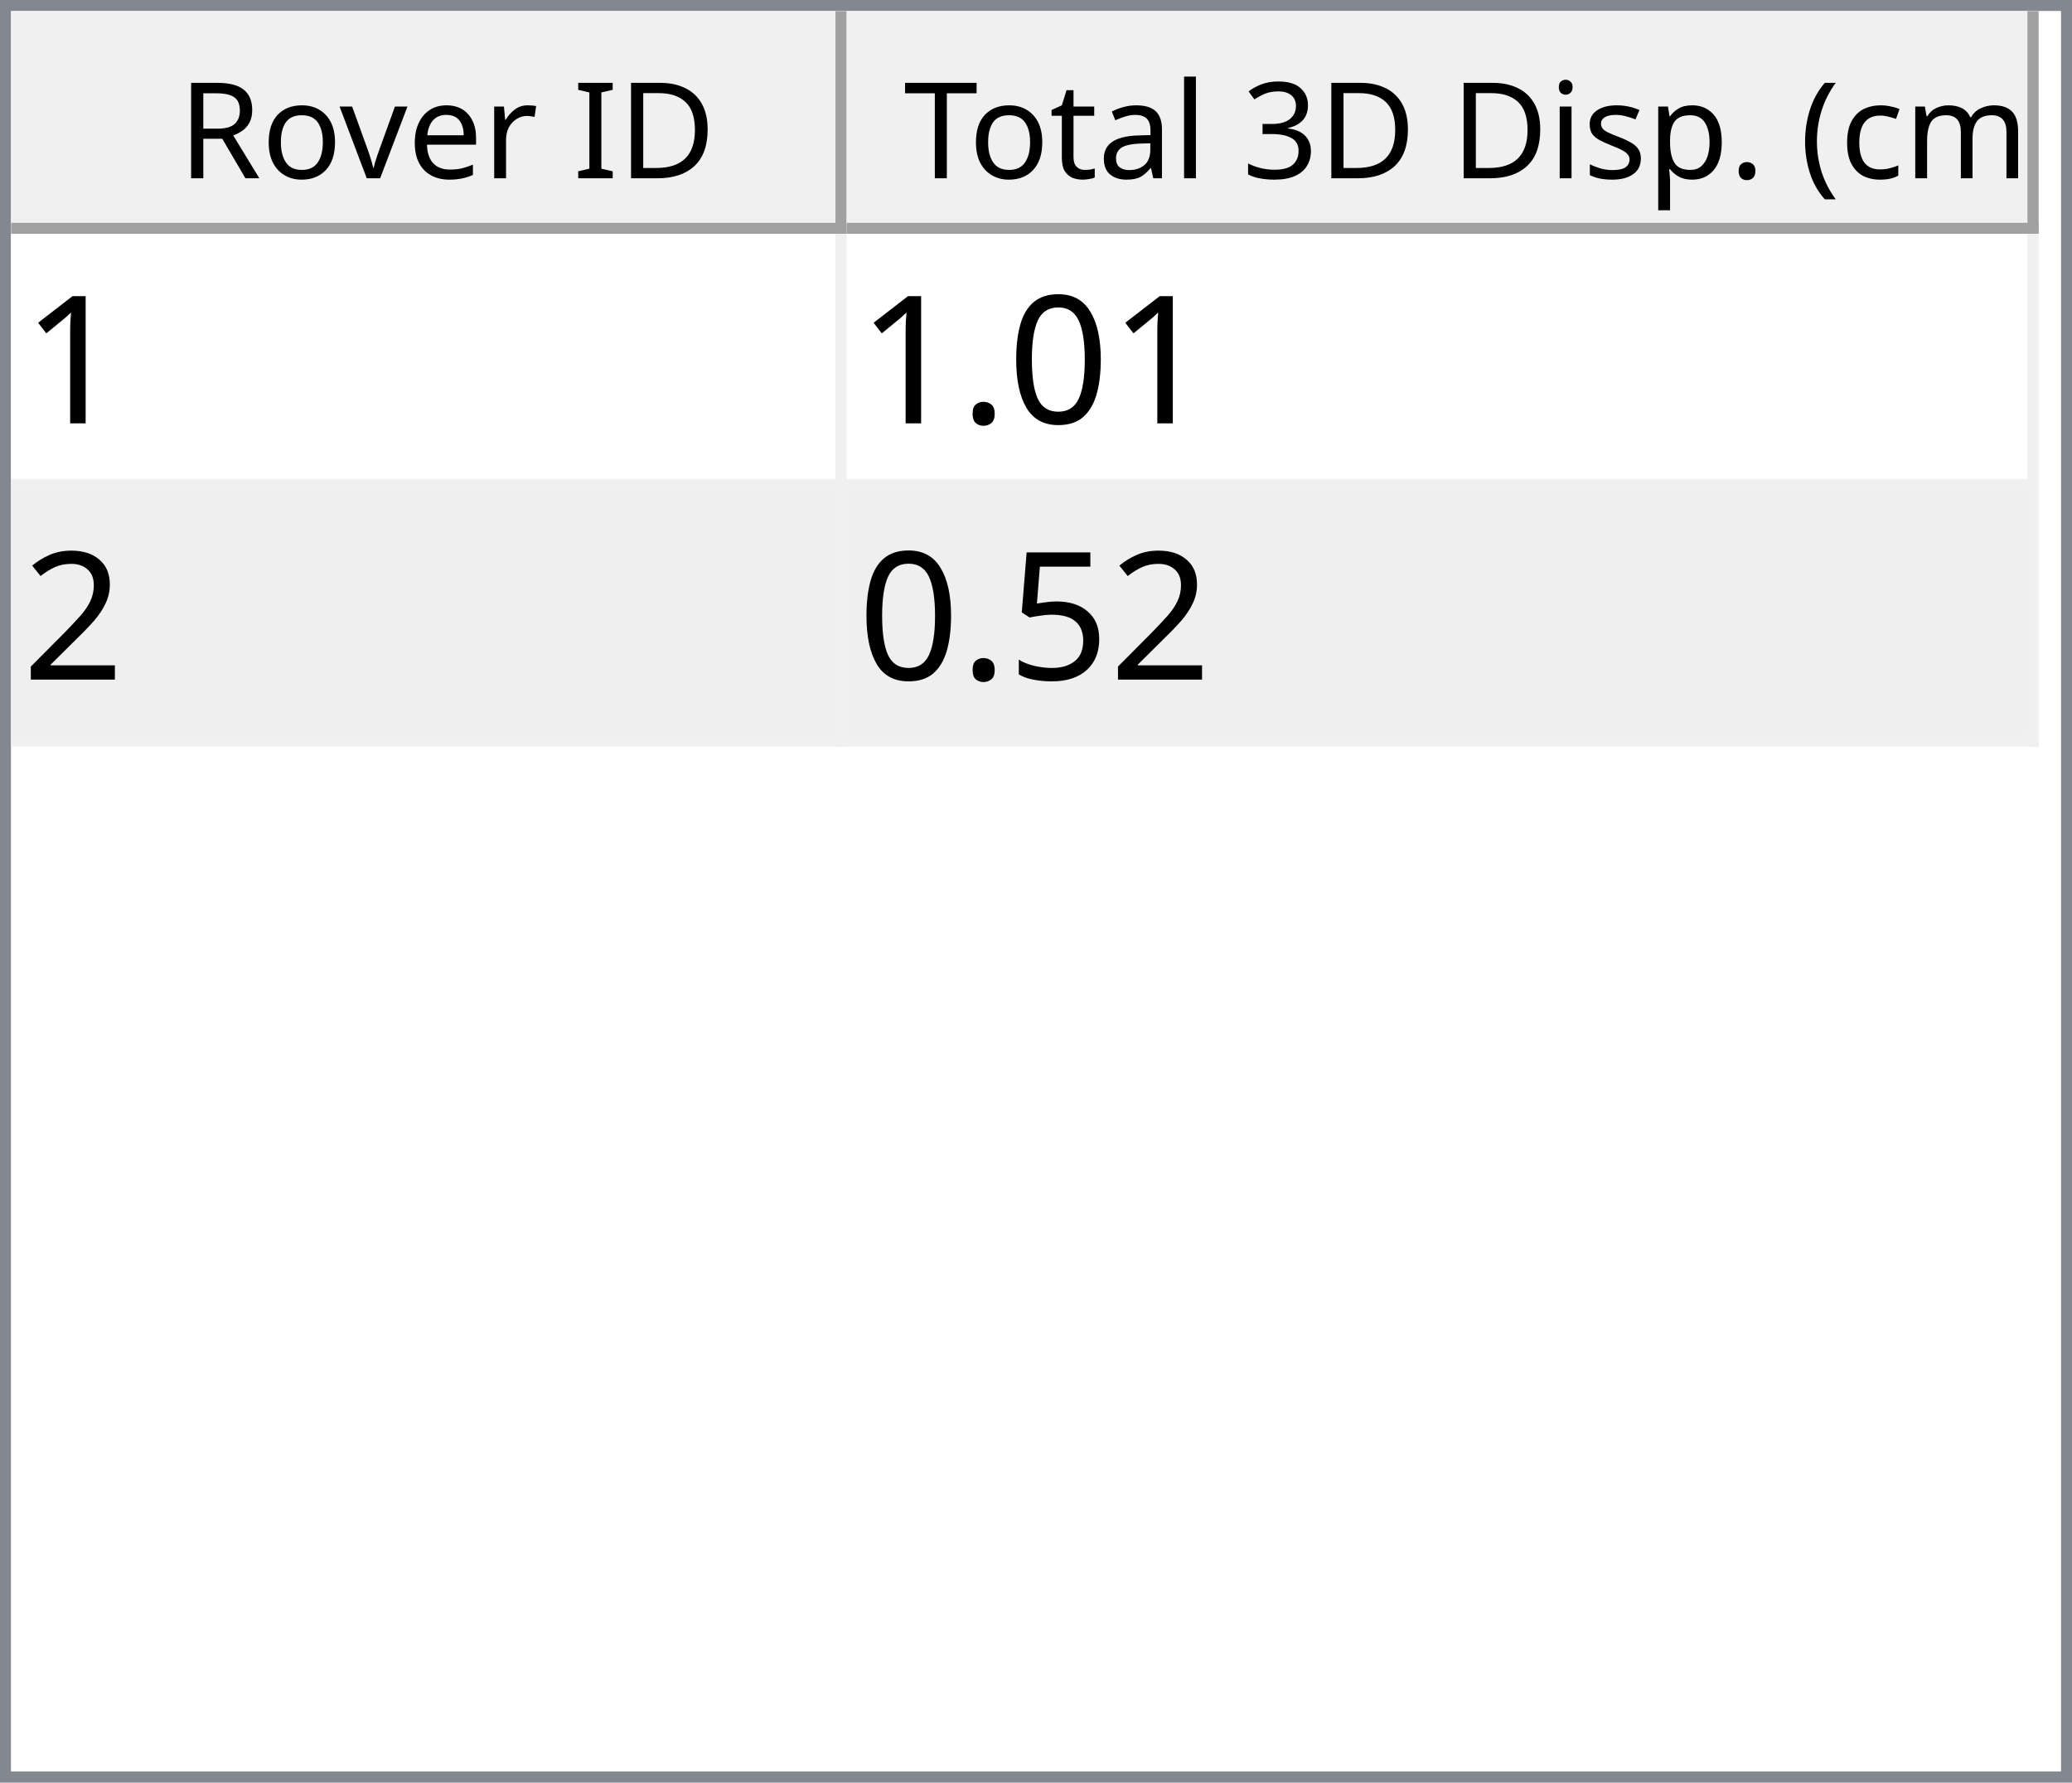
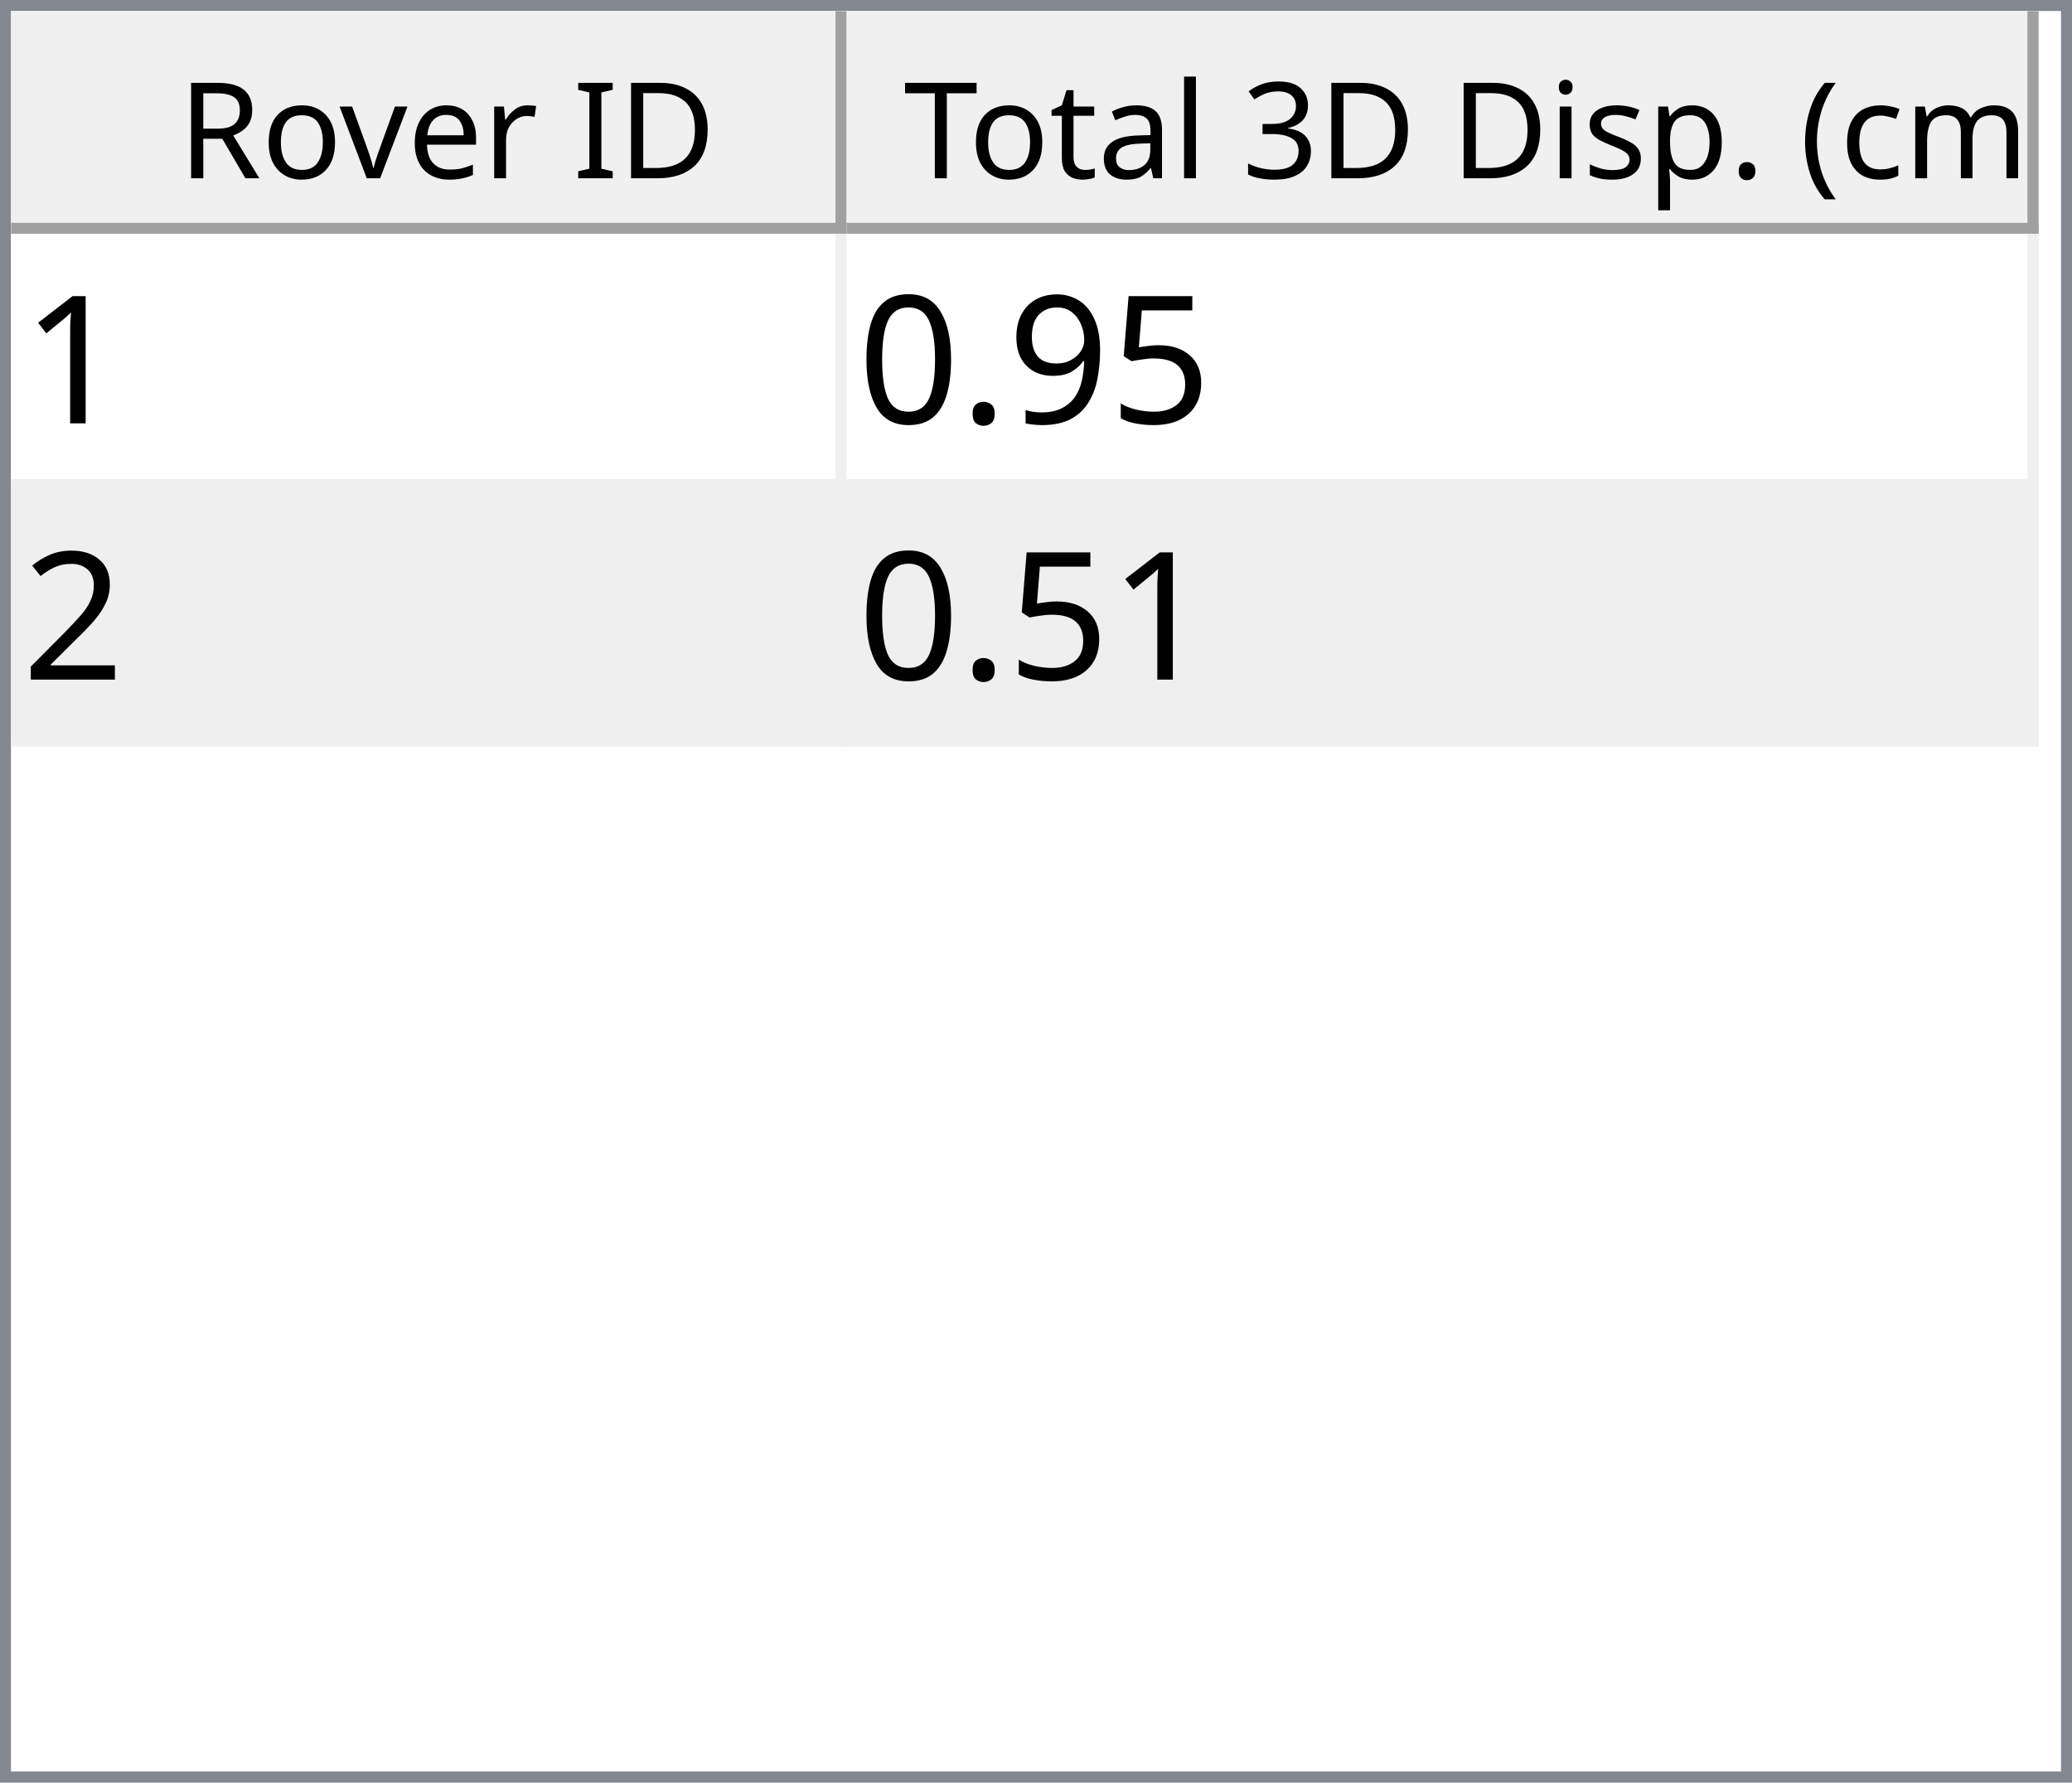
<svg xmlns="http://www.w3.org/2000/svg" style="fill-opacity:1; color-rendering:auto; color-interpolation:auto; text-rendering:auto; stroke:black; stroke-linecap:square; stroke-miterlimit:10; shape-rendering:auto; stroke-opacity:1; fill:black; stroke-dasharray:none; font-weight:normal; stroke-width:1; font-family:'Dialog'; font-style:normal; stroke-linejoin:miter; font-size:12px; stroke-dashoffset:0; image-rendering:auto;" width="186" height="160">
  <defs id="genericDefs" />
  <g>
    <defs id="defs1">
      <clipPath clipPathUnits="userSpaceOnUse" id="clipPath1">
        <path d="M0 0 L186 0 L186 160 L0 160 L0 0 Z" />
      </clipPath>
      <clipPath clipPathUnits="userSpaceOnUse" id="clipPath2">
        <path d="M0 0 L0 160 L186 160 L186 0 Z" />
      </clipPath>
      <clipPath clipPathUnits="userSpaceOnUse" id="clipPath3">
        <path d="M0 0 L0 20 L184 20 L184 0 Z" />
      </clipPath>
      <clipPath clipPathUnits="userSpaceOnUse" id="clipPath4">
        <path d="M0 0 L0 20 L75 20 L75 0 Z" />
      </clipPath>
      <clipPath clipPathUnits="userSpaceOnUse" id="clipPath5">
        <path d="M1 1 L1 19 L74 19 L74 1 Z" />
      </clipPath>
      <clipPath clipPathUnits="userSpaceOnUse" id="clipPath6">
        <path d="M0 0 L0 18 L73 18 L73 0 Z" />
      </clipPath>
      <clipPath clipPathUnits="userSpaceOnUse" id="clipPath7">
        <path d="M-0.5 -0.5 L-0.5 19.5 L74.5 19.5 L74.5 -0.5 Z" />
      </clipPath>
      <clipPath clipPathUnits="userSpaceOnUse" id="clipPath8">
        <path d="M0 0 L0 20 L107 20 L107 0 Z" />
      </clipPath>
      <clipPath clipPathUnits="userSpaceOnUse" id="clipPath9">
        <path d="M1 1 L1 19 L106 19 L106 1 Z" />
      </clipPath>
      <clipPath clipPathUnits="userSpaceOnUse" id="clipPath10">
        <path d="M0 0 L0 18 L105 18 L105 0 Z" />
      </clipPath>
      <clipPath clipPathUnits="userSpaceOnUse" id="clipPath11">
        <path d="M-0.5 -0.5 L-0.5 19.5 L106.5 19.5 L106.5 -0.5 Z" />
      </clipPath>
      <clipPath clipPathUnits="userSpaceOnUse" id="clipPath12">
        <path d="M0 0 L0 138 L184 138 L184 0 Z" />
      </clipPath>
      <clipPath clipPathUnits="userSpaceOnUse" id="clipPath13">
        <path d="M0 0 L0 46 L182 46 L182 0 Z" />
      </clipPath>
      <clipPath clipPathUnits="userSpaceOnUse" id="clipPath14">
        <path d="M-0.5 -0.5 L-0.5 45.5 L181.5 45.5 L181.5 -0.5 Z" />
      </clipPath>
      <clipPath clipPathUnits="userSpaceOnUse" id="clipPath15">
        <path d="M0 0 L0 22 L74 22 L74 0 Z" />
      </clipPath>
      <clipPath clipPathUnits="userSpaceOnUse" id="clipPath16">
        <path d="M0 0 L0 22 L106 22 L106 0 Z" />
      </clipPath>
      <font horiz-adv-x="64.551" id="font1">
        <font-face ascent="107.91" descent="25.098" units-per-em="100" style="font-style:normal; font-family:Segoe UI; font-weight:normal;" />
        <missing-glyph horiz-adv-x="64.551" d="M8.109 0 L8.109 68.266 L56.453 68.266 L56.453 0 L8.109 0 ZM15.328 7.234 L49.219 7.234 L49.219 61.031 L15.328 61.031 L15.328 7.234 Z" />
        <glyph unicode="D" horiz-adv-x="70.117" d="M9.188 0 L9.188 70.016 L28.516 70.016 Q65.531 70.016 65.531 35.891 Q65.531 19.672 55.25 9.836 Q44.969 0 27.734 0 L9.188 0 ZM17.391 62.594 L17.391 7.422 L27.828 7.422 Q41.609 7.422 49.273 14.797 Q56.938 22.172 56.938 35.688 Q56.938 62.594 28.328 62.594 L17.391 62.594 Z" />
        <glyph unicode="I" horiz-adv-x="26.611" d="M17.391 0 L9.188 0 L9.188 70.016 L17.391 70.016 L17.391 0 Z" />
        <glyph unicode=" " horiz-adv-x="27.393" d="" />
        <glyph unicode="r" horiz-adv-x="34.766" d="M34.188 41.891 Q32.078 43.5 28.125 43.5 Q23 43.5 19.555 38.672 Q16.109 33.844 16.109 25.484 L16.109 0 L8.109 0 L8.109 50 L16.109 50 L16.109 39.703 L16.312 39.703 Q18.016 44.969 21.531 47.922 Q25.047 50.875 29.391 50.875 Q32.516 50.875 34.188 50.203 L34.188 41.891 Z" />
        <glyph unicode="e" horiz-adv-x="52.295" d="M48.297 23 L12.984 23 Q13.188 14.656 17.484 10.109 Q21.781 5.562 29.297 5.562 Q37.75 5.562 44.828 11.141 L44.828 3.609 Q38.234 -1.172 27.391 -1.172 Q16.797 -1.172 10.742 5.641 Q4.688 12.453 4.688 24.812 Q4.688 36.469 11.305 43.82 Q17.922 51.172 27.734 51.172 Q37.547 51.172 42.922 44.828 Q48.297 38.484 48.297 27.203 L48.297 23 ZM40.094 29.781 Q40.047 36.719 36.75 40.578 Q33.453 44.438 27.594 44.438 Q21.922 44.438 17.969 40.383 Q14.016 36.328 13.094 29.781 L40.094 29.781 Z" />
        <glyph unicode="v" horiz-adv-x="47.9" d="M47.406 50 L27.484 0 L19.625 0 L0.688 50 L9.469 50 L22.172 13.672 Q23.578 9.672 23.922 6.688 L24.125 6.688 Q24.609 10.453 25.688 13.484 L38.969 50 L47.406 50 Z" />
        <glyph unicode="o" horiz-adv-x="58.594" d="M29 -1.172 Q17.922 -1.172 11.305 5.836 Q4.688 12.844 4.688 24.422 Q4.688 37.016 11.57 44.094 Q18.453 51.172 30.172 51.172 Q41.359 51.172 47.633 44.289 Q53.906 37.406 53.906 25.203 Q53.906 13.234 47.141 6.031 Q40.375 -1.172 29 -1.172 ZM29.594 44.438 Q21.875 44.438 17.383 39.188 Q12.891 33.938 12.891 24.703 Q12.891 15.828 17.43 10.695 Q21.969 5.562 29.594 5.562 Q37.359 5.562 41.531 10.594 Q45.703 15.625 45.703 24.906 Q45.703 34.281 41.531 39.359 Q37.359 44.438 29.594 44.438 Z" />
        <glyph unicode="R" horiz-adv-x="59.814" d="M59.375 0 L49.609 0 L37.891 19.625 Q36.281 22.359 34.766 24.289 Q33.25 26.219 31.664 27.438 Q30.078 28.656 28.25 29.219 Q26.422 29.781 24.125 29.781 L17.391 29.781 L17.391 0 L9.188 0 L9.188 70.016 L30.078 70.016 Q34.672 70.016 38.555 68.867 Q42.438 67.719 45.289 65.375 Q48.141 63.031 49.758 59.547 Q51.375 56.062 51.375 51.375 Q51.375 47.703 50.273 44.656 Q49.172 41.609 47.148 39.211 Q45.125 36.812 42.266 35.133 Q39.406 33.453 35.844 32.516 L35.844 32.328 Q37.594 31.547 38.891 30.547 Q40.188 29.547 41.359 28.18 Q42.531 26.812 43.68 25.078 Q44.828 23.344 46.234 21.047 L59.375 0 ZM17.391 62.594 L17.391 37.203 L28.516 37.203 Q31.594 37.203 34.203 38.133 Q36.812 39.062 38.719 40.797 Q40.625 42.531 41.703 45.047 Q42.781 47.562 42.781 50.688 Q42.781 56.297 39.141 59.445 Q35.5 62.594 28.609 62.594 L17.391 62.594 Z" />
        <glyph unicode=")" horiz-adv-x="30.176" d="M8.297 -15.922 L1.172 -15.922 Q16.406 2.344 16.406 26.812 Q16.406 51.469 1.078 70.016 L8.297 70.016 Q23.531 52.156 23.531 26.703 Q23.531 1.375 8.297 -15.922 Z" />
        <glyph unicode="m" horiz-adv-x="86.133" d="M79.109 0 L71.094 0 L71.094 28.719 Q71.094 37.016 68.531 40.727 Q65.969 44.438 59.906 44.438 Q54.781 44.438 51.195 39.75 Q47.609 35.062 47.609 28.516 L47.609 0 L39.594 0 L39.594 29.688 Q39.594 44.438 28.219 44.438 Q22.953 44.438 19.531 40.016 Q16.109 35.594 16.109 28.516 L16.109 0 L8.109 0 L8.109 50 L16.109 50 L16.109 42.094 L16.312 42.094 Q21.625 51.172 31.844 51.172 Q36.969 51.172 40.773 48.312 Q44.578 45.453 46 40.828 Q51.562 51.172 62.594 51.172 Q79.109 51.172 79.109 30.812 L79.109 0 Z" />
        <glyph unicode="c" horiz-adv-x="46.191" d="M42.188 2.297 Q36.422 -1.172 28.516 -1.172 Q17.828 -1.172 11.258 5.789 Q4.688 12.75 4.688 23.828 Q4.688 36.188 11.766 43.68 Q18.844 51.172 30.672 51.172 Q37.25 51.172 42.281 48.734 L42.281 40.531 Q36.719 44.438 30.375 44.438 Q22.703 44.438 17.797 38.945 Q12.891 33.453 12.891 24.516 Q12.891 15.719 17.508 10.641 Q22.125 5.562 29.891 5.562 Q36.422 5.562 42.188 9.906 L42.188 2.297 Z" />
        <glyph unicode="(" horiz-adv-x="30.176" d="M29.109 -15.922 L21.969 -15.922 Q6.844 1.375 6.844 26.703 Q6.844 52.156 21.969 70.016 L29.203 70.016 Q13.875 51.469 13.875 26.812 Q13.875 2.344 29.109 -15.922 Z" />
        <glyph unicode="." horiz-adv-x="21.68" d="M10.891 -1.078 Q8.641 -1.078 7.055 0.539 Q5.469 2.156 5.469 4.391 Q5.469 6.641 7.055 8.273 Q8.641 9.906 10.891 9.906 Q13.188 9.906 14.797 8.273 Q16.406 6.641 16.406 4.391 Q16.406 2.156 14.797 0.539 Q13.188 -1.078 10.891 -1.078 Z" />
        <glyph unicode="p" horiz-adv-x="58.789" d="M16.312 7.234 L16.109 7.234 L16.109 -23 L8.109 -23 L8.109 50 L16.109 50 L16.109 41.219 L16.312 41.219 Q22.219 51.172 33.594 51.172 Q43.266 51.172 48.688 44.461 Q54.109 37.75 54.109 26.469 Q54.109 13.922 48 6.375 Q41.891 -1.172 31.297 -1.172 Q21.578 -1.172 16.312 7.234 ZM16.109 27.391 L16.109 20.406 Q16.109 14.203 20.141 9.883 Q24.172 5.562 30.375 5.562 Q37.641 5.562 41.773 11.133 Q45.906 16.703 45.906 26.609 Q45.906 34.969 42.047 39.703 Q38.188 44.438 31.594 44.438 Q24.609 44.438 20.359 39.578 Q16.109 34.719 16.109 27.391 Z" />
        <glyph unicode="s" horiz-adv-x="42.432" d="M5.078 1.812 L5.078 10.406 Q11.625 5.562 19.484 5.562 Q30.031 5.562 30.031 12.594 Q30.031 14.594 29.125 15.992 Q28.219 17.391 26.68 18.461 Q25.141 19.531 23.07 20.383 Q21 21.234 18.609 22.172 Q15.281 23.484 12.766 24.828 Q10.25 26.172 8.57 27.859 Q6.891 29.547 6.031 31.695 Q5.172 33.844 5.172 36.719 Q5.172 40.234 6.789 42.945 Q8.406 45.656 11.086 47.484 Q13.766 49.312 17.211 50.242 Q20.656 51.172 24.312 51.172 Q30.812 51.172 35.938 48.922 L35.938 40.828 Q30.422 44.438 23.25 44.438 Q21 44.438 19.195 43.922 Q17.391 43.406 16.094 42.477 Q14.797 41.547 14.086 40.258 Q13.375 38.969 13.375 37.406 Q13.375 35.453 14.086 34.133 Q14.797 32.812 16.164 31.789 Q17.531 30.766 19.484 29.938 Q21.438 29.109 23.922 28.125 Q27.25 26.859 29.883 25.516 Q32.516 24.172 34.375 22.484 Q36.234 20.797 37.234 18.602 Q38.234 16.406 38.234 13.375 Q38.234 9.672 36.602 6.938 Q34.969 4.203 32.234 2.398 Q29.5 0.594 25.93 -0.289 Q22.359 -1.172 18.453 -1.172 Q10.75 -1.172 5.078 1.812 Z" />
        <glyph unicode="i" horiz-adv-x="24.219" d="M12.203 62.703 Q10.062 62.703 8.547 64.164 Q7.031 65.625 7.031 67.875 Q7.031 70.125 8.547 71.609 Q10.062 73.094 12.203 73.094 Q14.406 73.094 15.945 71.609 Q17.484 70.125 17.484 67.875 Q17.484 65.719 15.945 64.211 Q14.406 62.703 12.203 62.703 ZM16.109 0 L8.109 0 L8.109 50 L16.109 50 L16.109 0 Z" />
        <glyph unicode="3" horiz-adv-x="53.906" d="M46.531 19.828 Q46.531 15.094 44.75 11.211 Q42.969 7.328 39.719 4.57 Q36.469 1.812 31.93 0.297 Q27.391 -1.219 21.922 -1.219 Q11.922 -1.219 6 2.594 L6 11.188 Q13.094 5.609 22.219 5.609 Q25.875 5.609 28.828 6.539 Q31.781 7.469 33.906 9.227 Q36.031 10.984 37.18 13.477 Q38.328 15.969 38.328 19.094 Q38.328 32.812 18.797 32.812 L12.984 32.812 L12.984 39.594 L18.5 39.594 Q35.797 39.594 35.797 52.484 Q35.797 64.406 22.609 64.406 Q15.188 64.406 8.688 59.422 L8.688 67.188 Q15.375 71.188 24.609 71.188 Q29 71.188 32.57 69.969 Q36.141 68.75 38.68 66.555 Q41.219 64.359 42.609 61.281 Q44 58.203 44 54.5 Q44 40.672 30.031 36.719 L30.031 36.531 Q33.594 36.141 36.625 34.797 Q39.656 33.453 41.852 31.305 Q44.047 29.156 45.289 26.25 Q46.531 23.344 46.531 19.828 Z" />
        <glyph unicode="l" horiz-adv-x="24.219" d="M16.109 0 L8.109 0 L8.109 74.031 L16.109 74.031 L16.109 0 Z" />
        <glyph unicode="a" horiz-adv-x="50.879" d="M43.891 0 L35.891 0 L35.891 7.812 L35.688 7.812 Q30.469 -1.172 20.312 -1.172 Q12.844 -1.172 8.617 2.781 Q4.391 6.734 4.391 13.281 Q4.391 27.297 20.906 29.594 L35.891 31.688 Q35.891 44.438 25.594 44.438 Q16.547 44.438 9.281 38.281 L9.281 46.484 Q16.656 51.172 26.266 51.172 Q43.891 51.172 43.891 32.516 L43.891 0 ZM35.891 25.297 L23.828 23.641 Q18.266 22.859 15.43 20.875 Q12.594 18.891 12.594 13.875 Q12.594 10.203 15.211 7.883 Q17.828 5.562 22.172 5.562 Q28.125 5.562 32.008 9.742 Q35.891 13.922 35.891 20.312 L35.891 25.297 Z" />
        <glyph unicode="t" horiz-adv-x="33.887" d="M31.297 0.484 Q28.469 -1.078 23.828 -1.078 Q10.688 -1.078 10.688 13.578 L10.688 43.172 L2.094 43.172 L2.094 50 L10.688 50 L10.688 62.203 L18.703 64.797 L18.703 50 L31.297 50 L31.297 43.172 L18.703 43.172 L18.703 14.984 Q18.703 9.969 20.414 7.82 Q22.125 5.672 26.078 5.672 Q29.109 5.672 31.297 7.328 L31.297 0.484 Z" />
        <glyph unicode="T" horiz-adv-x="52.393" d="M50.594 62.594 L30.375 62.594 L30.375 0 L22.172 0 L22.172 62.594 L2 62.594 L2 70.016 L50.594 70.016 L50.594 62.594 Z" />
      </font>
      <font horiz-adv-x="75.0" id="font2">
        <font-face ascent="100.537" descent="21.973" units-per-em="100" style="font-style:normal; font-family:sans-serif; font-weight:normal;" />
        <missing-glyph horiz-adv-x="75.0" d="M12.5 0 L12.5 62.5 L62.5 62.5 L62.5 0 L12.5 0 ZM14.062 1.562 L60.938 1.562 L60.938 60.938 L14.062 60.938 L14.062 1.562 Z" />
        <glyph unicode="1" horiz-adv-x="55.615" d="M37.25 0 L28.469 0 L28.469 56 Q25.297 52.984 20.141 49.953 Q14.984 46.922 10.891 45.406 L10.891 53.906 Q18.266 57.375 23.781 62.305 Q29.297 67.234 31.594 71.875 L37.25 71.875 L37.25 0 Z" />
+         <glyph unicode="5" horiz-adv-x="55.615" d="M4.156 18.75 L13.375 19.531 Q14.406 12.797 18.141 9.398 Q21.875 6 27.156 6 Q33.5 6 37.891 10.789 Q42.281 15.578 42.281 23.484 Q42.281 31 38.062 35.352 Q33.844 39.703 27 39.703 Q22.75 39.703 19.336 37.773 Q15.922 35.844 13.969 32.766 L5.719 33.844 L12.641 70.609 L48.25 70.609 L48.25 62.203 L19.672 62.203 L15.828 42.969 Q22.266 47.469 29.344 47.469 Q38.719 47.469 45.164 40.969 Q51.609 34.469 51.609 24.266 Q51.609 14.547 45.953 7.469 Q39.062 -1.219 27.156 -1.219 Q17.391 -1.219 11.211 4.25 Q5.031 9.719 4.156 18.75 Z" />
+         <glyph unicode="9" horiz-adv-x="55.615" d="M5.469 16.547 L13.922 17.328 Q14.984 11.375 18.016 8.688 Q21.047 6 25.781 6 Q29.828 6 32.883 7.859 Q35.938 9.719 37.891 12.82 Q39.844 15.922 41.164 21.195 Q42.484 26.469 42.484 31.938 Q42.484 32.516 42.438 33.688 Q39.797 29.5 35.234 26.883 Q30.672 24.266 25.344 24.266 Q16.453 24.266 10.305 30.711 Q4.156 37.156 4.156 47.703 Q4.156 58.594 10.578 65.234 Q17 71.875 26.656 71.875 Q33.641 71.875 39.43 68.117 Q45.219 64.359 48.219 57.398 Q51.219 50.438 51.219 37.25 Q51.219 23.531 48.242 15.406 Q45.266 7.281 39.383 3.031 Q33.5 -1.219 25.594 -1.219 Q17.188 -1.219 11.867 3.445 Q6.547 8.109 5.469 16.547 ZM41.453 48.141 Q41.453 55.719 37.43 60.156 Q33.406 64.594 27.734 64.594 Q21.875 64.594 17.531 59.812 Q13.188 55.031 13.188 47.406 Q13.188 40.578 17.312 36.305 Q21.438 32.031 27.484 32.031 Q33.594 32.031 37.523 36.305 Q41.453 40.578 41.453 48.141 Z" />
+         <glyph unicode="." horiz-adv-x="27.783" d="M9.078 0 L9.078 10.016 L19.094 10.016 L19.094 0 L9.078 0 Z" />
        <glyph unicode="0" horiz-adv-x="55.615" d="M4.156 35.297 Q4.156 48 6.766 55.742 Q9.375 63.484 14.523 67.68 Q19.672 71.875 27.484 71.875 Q33.25 71.875 37.594 69.555 Q41.938 67.234 44.773 62.867 Q47.609 58.5 49.219 52.227 Q50.828 45.953 50.828 35.297 Q50.828 22.703 48.242 14.969 Q45.656 7.234 40.508 3.008 Q35.359 -1.219 27.484 -1.219 Q17.141 -1.219 11.234 6.203 Q4.156 15.141 4.156 35.297 ZM13.188 35.297 Q13.188 17.672 17.312 11.836 Q21.438 6 27.484 6 Q33.547 6 37.672 11.859 Q41.797 17.719 41.797 35.297 Q41.797 52.984 37.672 58.789 Q33.547 64.594 27.391 64.594 Q21.344 64.594 17.719 59.469 Q13.188 52.938 13.188 35.297 Z" />
-         <glyph unicode="." horiz-adv-x="27.783" d="M9.078 0 L9.078 10.016 L19.094 10.016 L19.094 0 L9.078 0 Z" />
        <glyph unicode="2" horiz-adv-x="55.615" d="M50.344 8.453 L50.344 0 L3.031 0 Q2.938 3.172 4.047 6.109 Q5.859 10.938 9.836 15.625 Q13.812 20.312 21.344 26.469 Q33.016 36.031 37.117 41.625 Q41.219 47.219 41.219 52.203 Q41.219 57.422 37.477 61.008 Q33.734 64.594 27.734 64.594 Q21.391 64.594 17.578 60.789 Q13.766 56.984 13.719 50.25 L4.688 51.172 Q5.609 61.281 11.664 66.578 Q17.719 71.875 27.938 71.875 Q38.234 71.875 44.242 66.164 Q50.25 60.453 50.25 52 Q50.25 47.703 48.492 43.555 Q46.734 39.406 42.656 34.812 Q38.578 30.219 29.109 22.219 Q21.188 15.578 18.945 13.211 Q16.703 10.844 15.234 8.453 L50.344 8.453 Z" />
-         <glyph unicode="5" horiz-adv-x="55.615" d="M4.156 18.75 L13.375 19.531 Q14.406 12.797 18.141 9.398 Q21.875 6 27.156 6 Q33.5 6 37.891 10.789 Q42.281 15.578 42.281 23.484 Q42.281 31 38.062 35.352 Q33.844 39.703 27 39.703 Q22.75 39.703 19.336 37.773 Q15.922 35.844 13.969 32.766 L5.719 33.844 L12.641 70.609 L48.25 70.609 L48.25 62.203 L19.672 62.203 L15.828 42.969 Q22.266 47.469 29.344 47.469 Q38.719 47.469 45.164 40.969 Q51.609 34.469 51.609 24.266 Q51.609 14.547 45.953 7.469 Q39.062 -1.219 27.156 -1.219 Q17.391 -1.219 11.211 4.25 Q5.031 9.719 4.156 18.75 Z" />
      </font>
    </defs>
    <g style="fill:white; stroke:white;">
      <rect x="0" y="0" width="186" style="clip-path:url(#clipPath1); stroke:none;" height="160" />
    </g>
    <g style="fill:white; text-rendering:optimizeSpeed; color-rendering:optimizeSpeed; image-rendering:optimizeSpeed; shape-rendering:crispEdges; stroke:white; color-interpolation:sRGB;">
      <rect x="0" width="186" height="160" y="0" style="stroke:none;" />
      <path style="stroke:none;" d="M0 160 L186 160 L186 0 L0 0 Z" />
    </g>
    <g style="fill:rgb(240,240,240); font-family:'Segoe UI'; stroke:rgb(240,240,240);">
      <rect x="0" y="0" width="186" style="clip-path:url(#clipPath2); stroke:none;" height="160" />
    </g>
    <g style="fill:rgb(130,135,144); font-family:'Segoe UI'; stroke:rgb(130,135,144);">
      <path d="M0 0 L186 0 L186 160 L0 160 L0 0 ZM1 1 L185 1 L185 159 L1 159 L1 1 Z" style="fill-rule:evenodd; clip-path:url(#clipPath2); stroke:none;" />
    </g>
    <g style="fill:white; font-family:'Segoe UI'; stroke:white;" transform="translate(1,1)">
      <rect x="0" y="0" width="184" style="clip-path:url(#clipPath3); stroke:none;" height="20" />
    </g>
    <g style="fill:rgb(240,240,240); font-family:'Segoe UI'; stroke:rgb(240,240,240);" transform="translate(1,1)">
      <rect x="0" y="0" width="75" style="clip-path:url(#clipPath4); stroke:none;" height="20" />
    </g>
    <g style="font-family:'Segoe UI';" transform="translate(2,2)">
      <text x="14" xml:space="preserve" y="14" style="clip-path:url(#clipPath6); stroke:none;">Rover ID</text>
    </g>
    <g style="fill:rgb(160,160,160); font-family:'Segoe UI'; stroke:rgb(160,160,160); stroke-linejoin:bevel;" transform="translate(1.5,1.5)">
      <line x1="74" x2="74" y1="0" style="fill:none; clip-path:url(#clipPath7);" y2="19" />
    </g>
    <g style="fill:rgb(160,160,160); font-family:'Segoe UI'; stroke:rgb(160,160,160); stroke-linejoin:bevel;" transform="matrix(1,0,0,1,1,1) translate(0.5,0.5)">
      <line x1="0" x2="74" y1="19" style="fill:none; clip-path:url(#clipPath7);" y2="19" />
    </g>
    <g style="fill:rgb(240,240,240); font-family:'Segoe UI'; stroke:rgb(240,240,240);" transform="translate(76,1)">
      <rect x="0" y="0" width="107" style="clip-path:url(#clipPath8); stroke:none;" height="20" />
    </g>
    <g style="font-family:'Segoe UI';" transform="translate(77,2)">
      <text x="1" xml:space="preserve" y="14" style="clip-path:url(#clipPath10); stroke:none;"> Total 3D Disp. (cm)</text>
    </g>
    <g style="fill:rgb(160,160,160); font-family:'Segoe UI'; stroke:rgb(160,160,160); stroke-linejoin:bevel;" transform="translate(76.5,1.5)">
      <line x1="106" x2="106" y1="0" style="fill:none; clip-path:url(#clipPath11);" y2="19" />
    </g>
    <g style="fill:rgb(160,160,160); font-family:'Segoe UI'; stroke:rgb(160,160,160); stroke-linejoin:bevel;" transform="matrix(1,0,0,1,76,1) translate(0.5,0.5)">
      <line x1="0" x2="106" y1="19" style="fill:none; clip-path:url(#clipPath11);" y2="19" />
    </g>
    <g style="fill:white; font-family:'Segoe UI'; stroke:white;" transform="translate(1,21)">
      <rect x="0" y="0" width="184" style="clip-path:url(#clipPath12); stroke:none;" height="138" />
    </g>
    <g style="fill:rgb(240,240,240); font-size:16px; font-family:sans-serif; stroke:rgb(240,240,240);" transform="translate(1,21)">
      <rect x="0" y="0" width="182" style="clip-path:url(#clipPath13); stroke:none;" height="46" />
      <line transform="translate(0.5,0.5)" x1="0" x2="181" y1="22" style="clip-path:url(#clipPath14); fill:none; stroke-linejoin:bevel;" y2="22" />
    </g>
    <g transform="matrix(1,0,0,1,1,21) translate(0.5,0.5)" style="fill:rgb(240,240,240); font-size:16px; font-family:sans-serif; stroke:rgb(240,240,240); stroke-linejoin:bevel;">
      <line x1="0" x2="181" y1="45" style="fill:none; clip-path:url(#clipPath14);" y2="45" />
    </g>
    <g transform="matrix(1,0,0,1,1,21) translate(0.5,0.5)" style="fill:rgb(240,240,240); font-size:16px; font-family:sans-serif; stroke:rgb(240,240,240); stroke-linejoin:bevel;">
      <line x1="74" x2="74" y1="0" style="fill:none; clip-path:url(#clipPath14);" y2="45" />
    </g>
    <g transform="matrix(1,0,0,1,1,21) translate(0.5,0.5)" style="fill:rgb(240,240,240); font-size:16px; font-family:sans-serif; stroke:rgb(240,240,240); stroke-linejoin:bevel;">
      <line x1="181" x2="181" y1="0" style="fill:none; clip-path:url(#clipPath14);" y2="45" />
    </g>
    <g style="fill:white; font-size:16px; font-family:sans-serif; stroke:white;" transform="matrix(1,0,0,1,1,21)">
      <rect x="0" y="0" width="74" style="clip-path:url(#clipPath15); stroke:none;" height="22" />
      <text x="1" y="17" style="fill:black; clip-path:url(#clipPath15); stroke:none;" xml:space="preserve">1</text>
    </g>
    <g style="fill:white; font-size:16px; font-family:sans-serif; stroke:white;" transform="matrix(1,0,0,1,1,21) translate(75,0)">
      <rect x="0" y="0" width="106" style="clip-path:url(#clipPath16); stroke:none;" height="22" />
-       <text x="1" y="17" style="fill:black; clip-path:url(#clipPath16); stroke:none;" xml:space="preserve">1.01</text>
+       <text x="1" y="17" style="fill:black; clip-path:url(#clipPath16); stroke:none;" xml:space="preserve">0.95</text>
    </g>
    <g style="fill:rgb(239,239,239); font-size:16px; font-family:sans-serif; stroke:rgb(239,239,239);" transform="matrix(1,0,0,1,1,21) translate(0,23)">
      <rect x="0" y="0" width="74" style="clip-path:url(#clipPath15); stroke:none;" height="22" />
      <text x="1" y="17" style="fill:black; clip-path:url(#clipPath15); stroke:none;" xml:space="preserve">2</text>
    </g>
    <g style="fill:rgb(239,239,239); font-size:16px; font-family:sans-serif; stroke:rgb(239,239,239);" transform="matrix(1,0,0,1,1,21) translate(75,23)">
      <rect x="0" y="0" width="106" style="clip-path:url(#clipPath16); stroke:none;" height="22" />
-       <text x="1" y="17" style="fill:black; clip-path:url(#clipPath16); stroke:none;" xml:space="preserve">0.52</text>
+       <text x="1" y="17" style="fill:black; clip-path:url(#clipPath16); stroke:none;" xml:space="preserve">0.51</text>
    </g>
  </g>
</svg>
